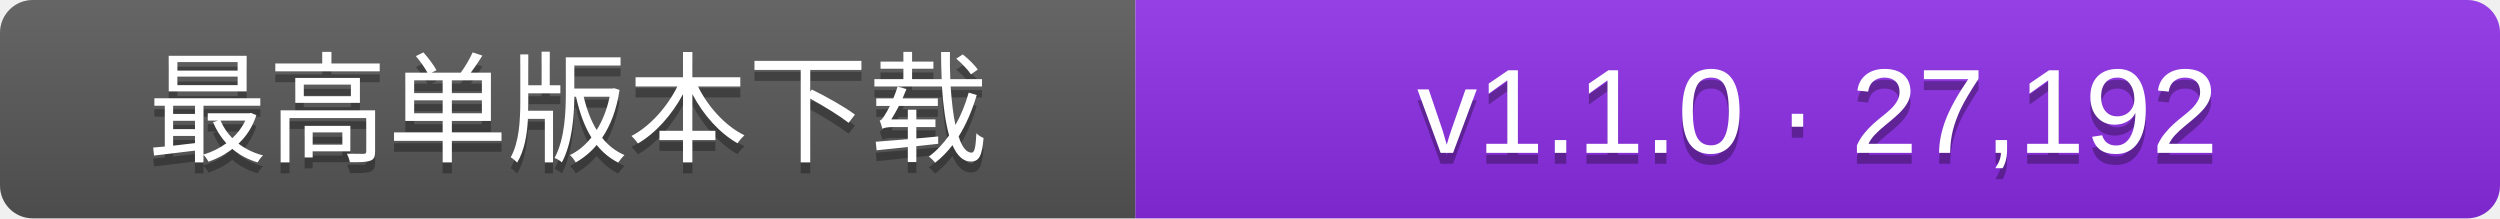
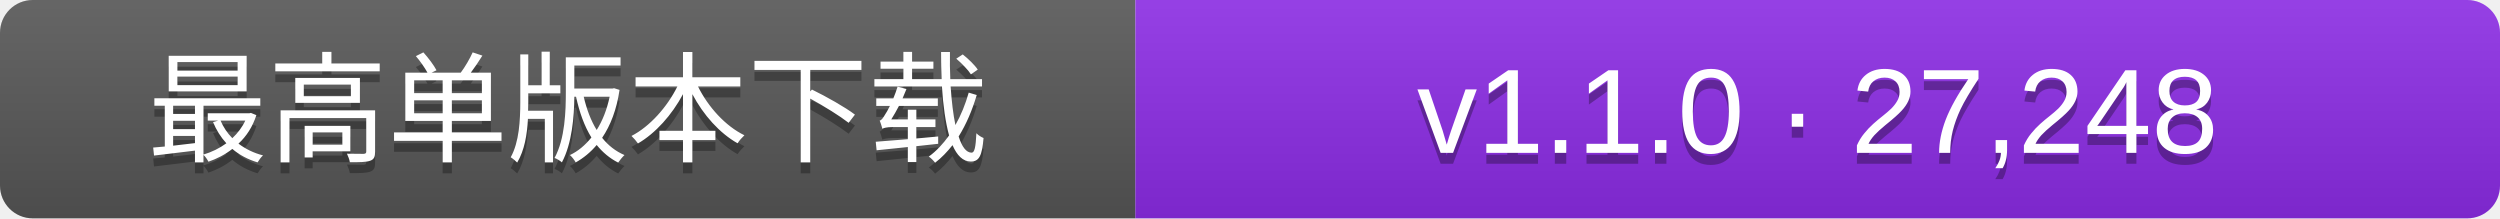
- <svg xmlns="http://www.w3.org/2000/svg" width="229" height="20" role="img" aria-label="历史单个Release发行包累计下载次数的最大值：v1.1.0 · 27,192">
+ <svg xmlns="http://www.w3.org/2000/svg" width="229" height="20" role="img" aria-label="历史单个Release发行包累计下载次数的最大值：v1.1.0 · 27,248">
  <linearGradient id="s" x2="0" y2="100%">
    <stop offset="0" stop-color="#fff" stop-opacity=".1" />
    <stop offset="1" stop-opacity=".1" />
  </linearGradient>
  <clipPath id="r">
    <rect width="229" height="20" rx="3" fill="#fff" />
  </clipPath>
  <g clip-path="url(#r)">
    <rect width="104" height="20" fill="#555" />
    <rect x="104" width="125" height="20" fill="#8a2be2" />
    <rect width="229" height="20" fill="url(#s)" />
  </g>
  <g fill="#fff" text-anchor="middle" font-family="Verdana,Arial,DejaVu Sans,Microsoft YaHei,sans-serif" font-size="11">
    <text x="52.0" y="15" fill="#010101" fill-opacity=".3">最高单版本下载</text>
    <text x="52.0" y="14">最高单版本下载</text>
-     <text x="166.5" y="15" fill="#010101" fill-opacity=".3">v1.1.0 · 27,192</text>
-     <text x="166.5" y="14">v1.1.0 · 27,192</text>
+     <text x="166.5" y="15" fill="#010101" fill-opacity=".3">v1.1.0 · 27,248</text>
+     <text x="166.5" y="14">v1.1.0 · 27,248</text>
  </g>
</svg>
